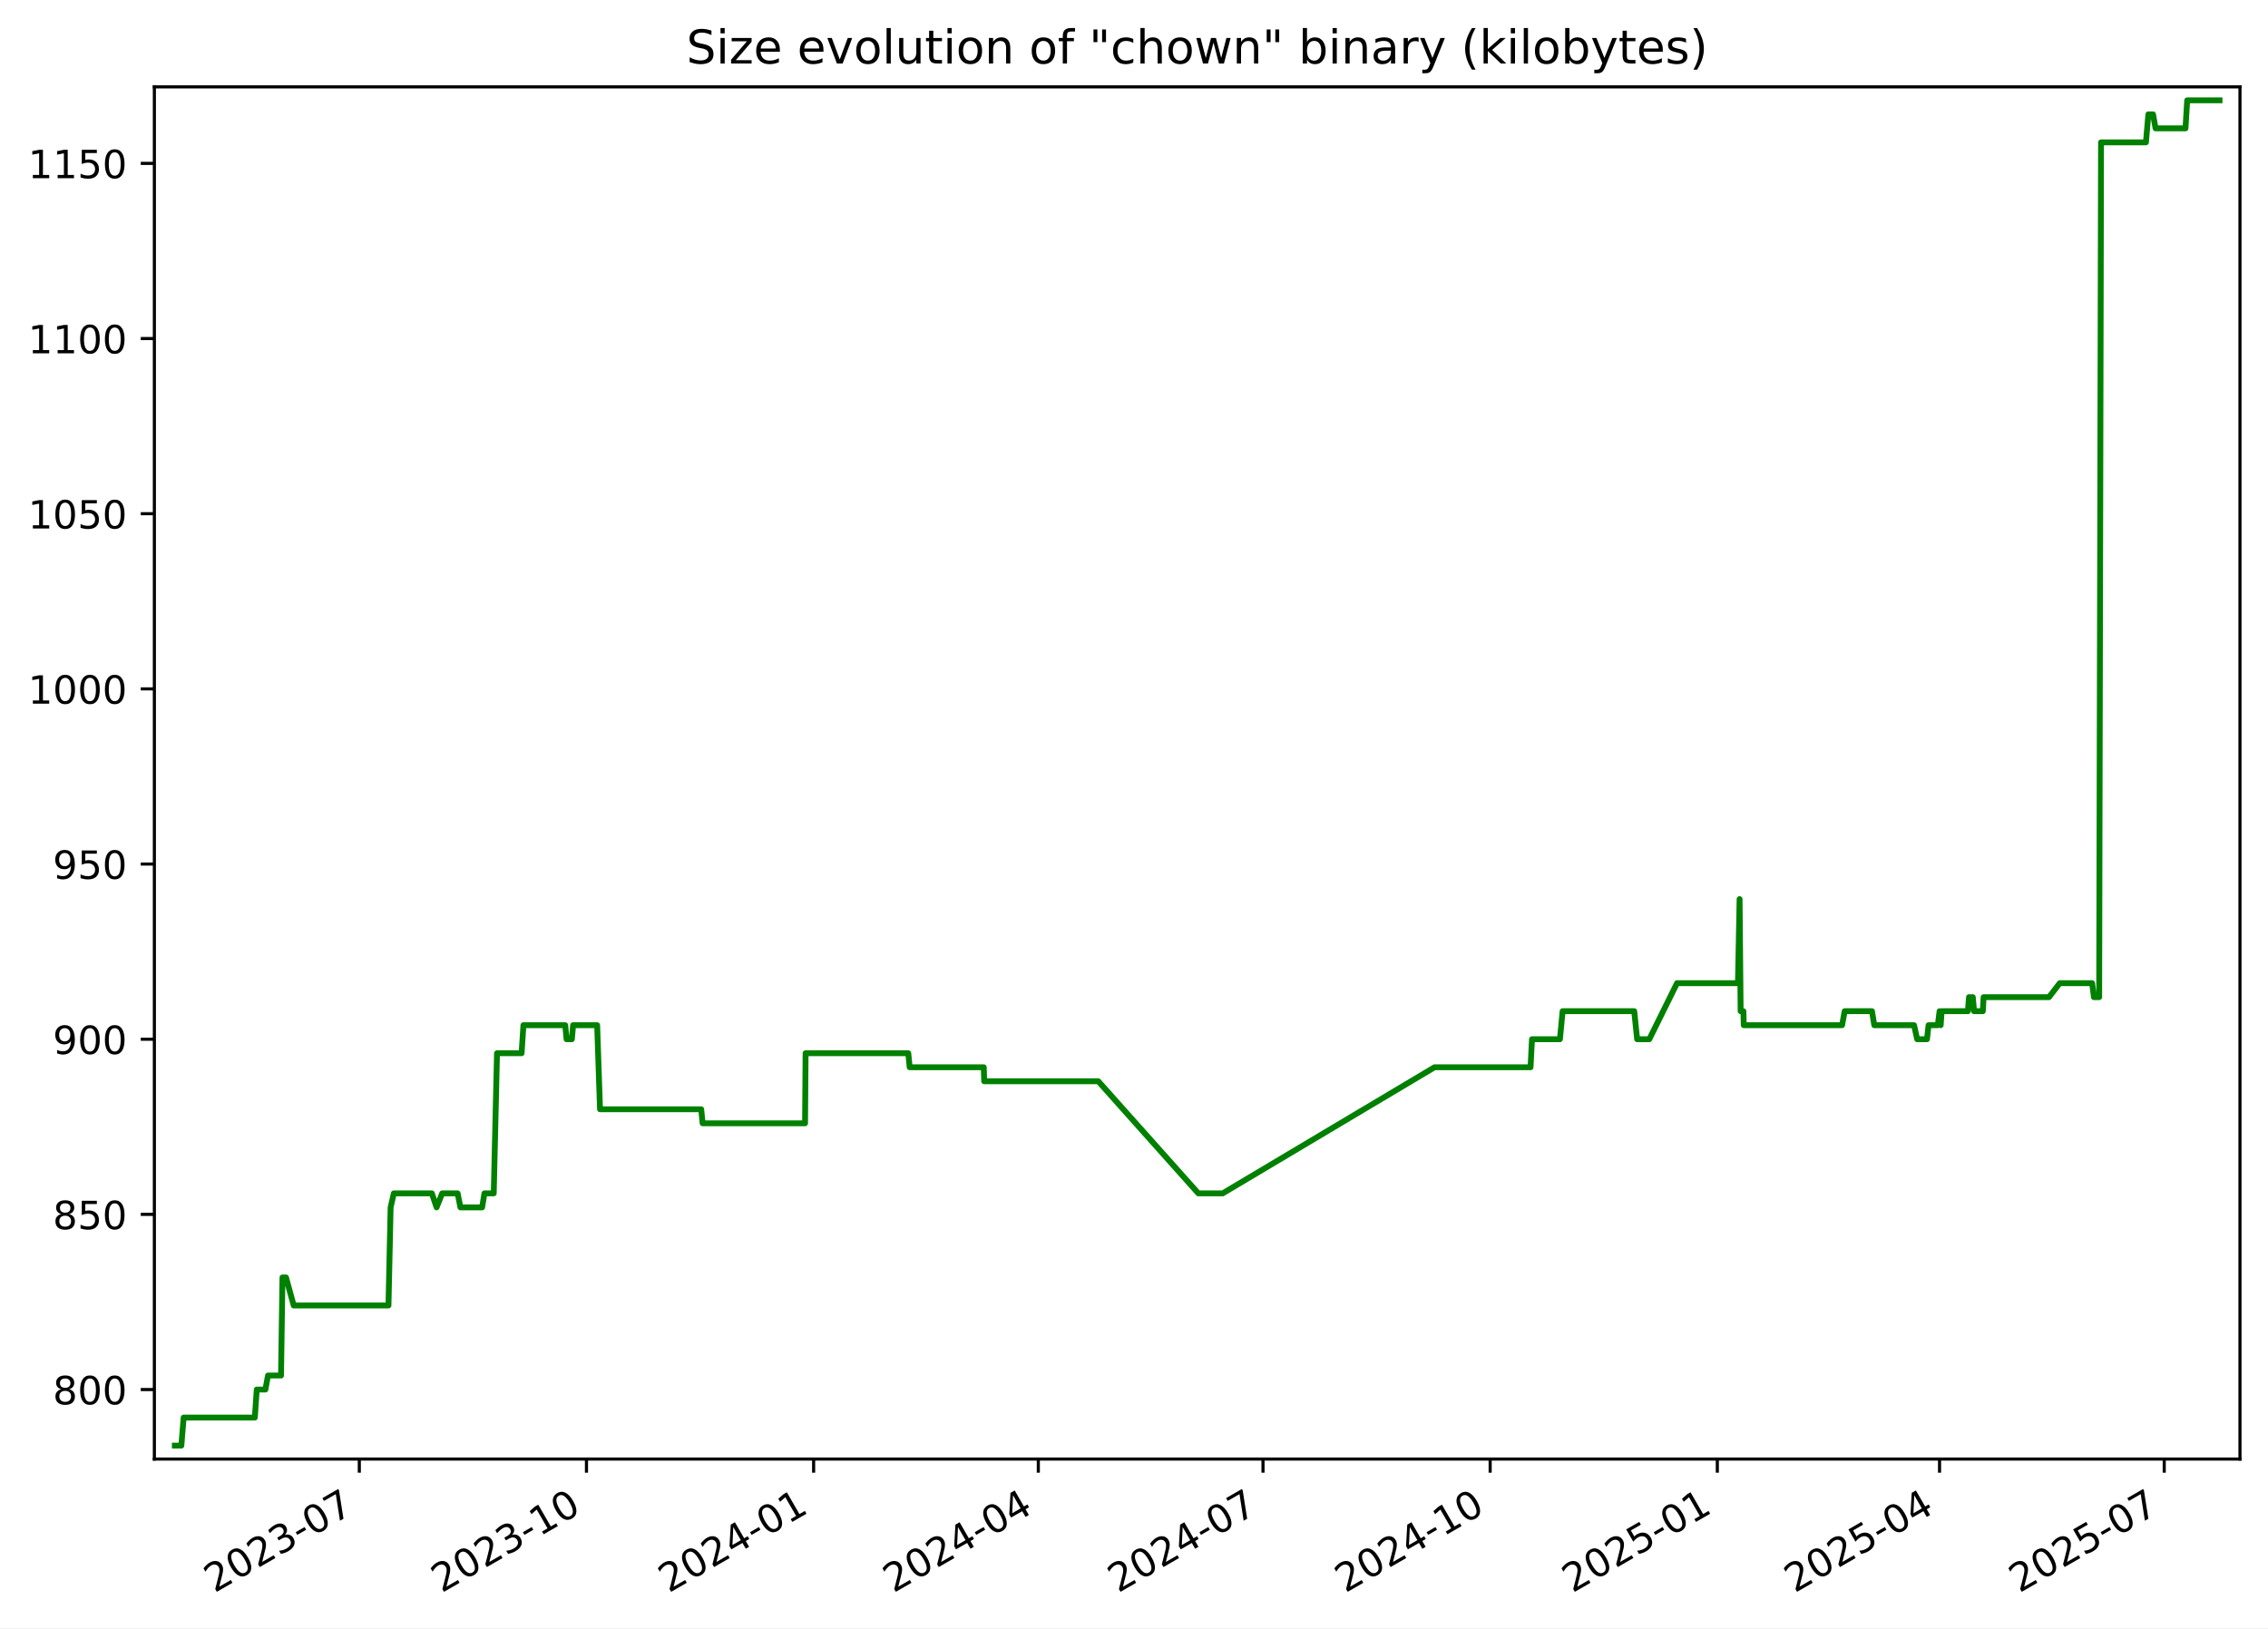
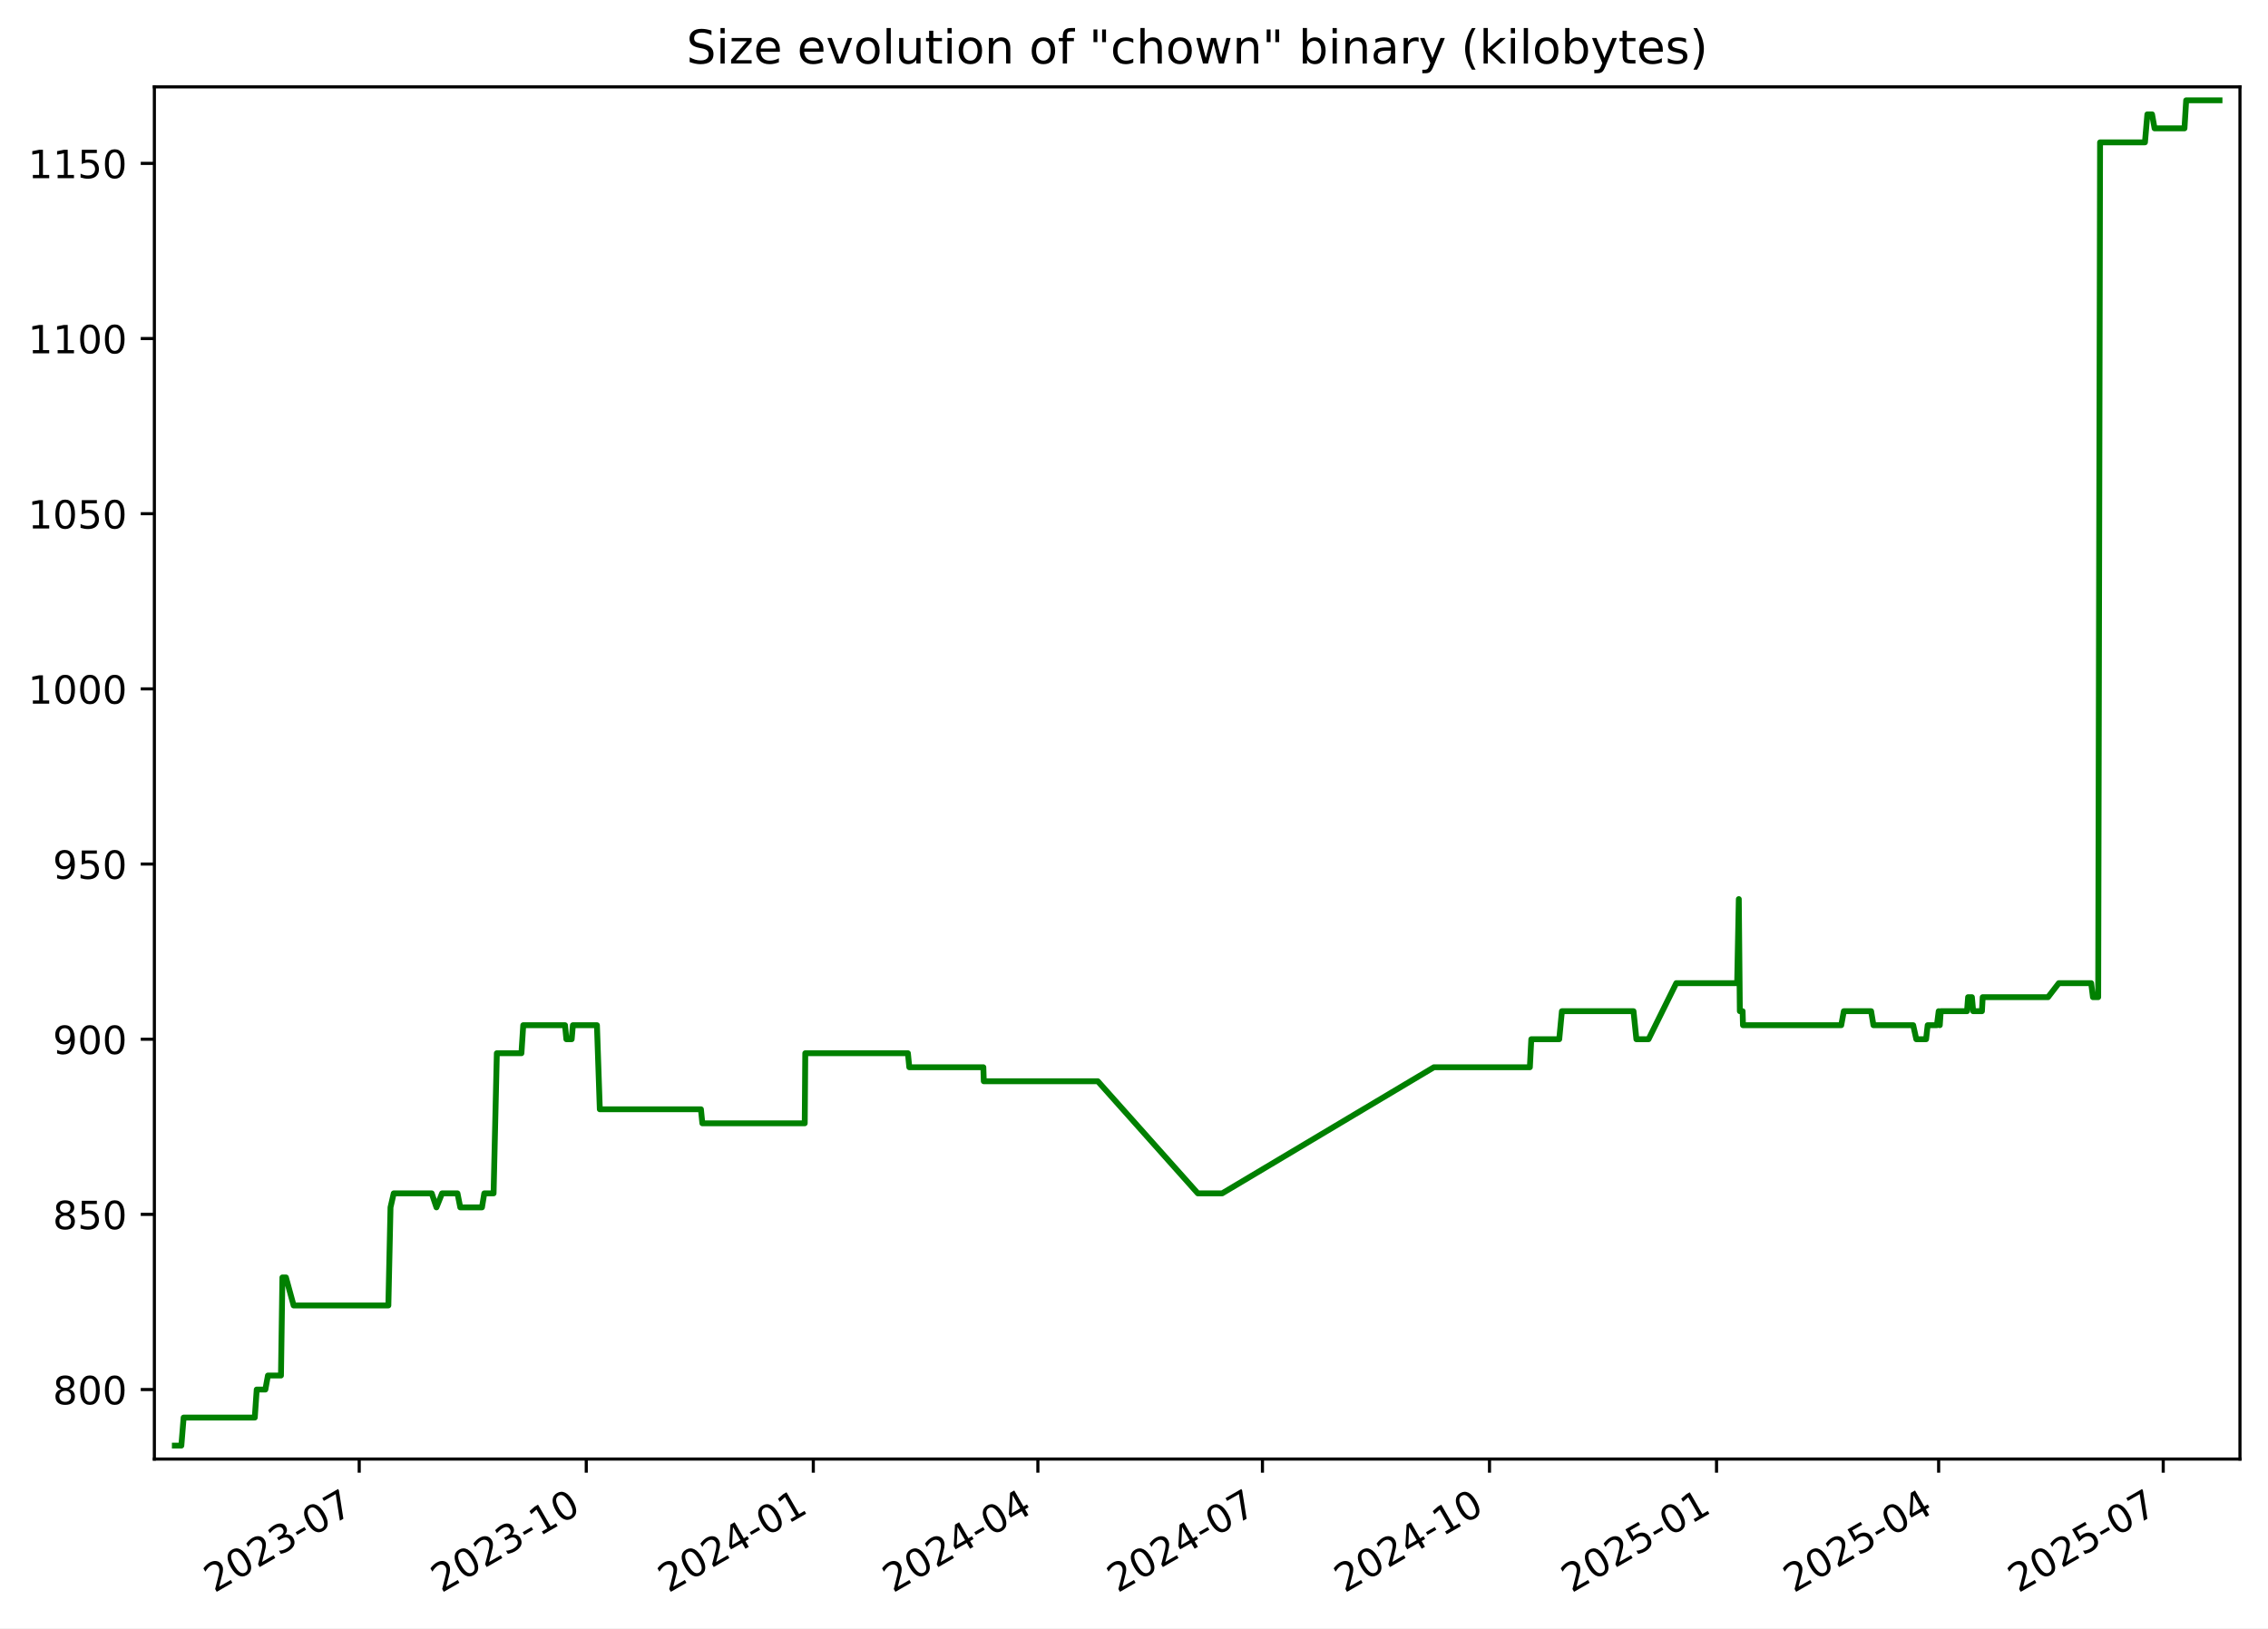
<svg xmlns="http://www.w3.org/2000/svg" xmlns:xlink="http://www.w3.org/1999/xlink" width="582.53pt" height="418.303pt" viewBox="0 0 582.53 418.303" version="1.1">
  <defs>
    <style type="text/css">*{stroke-linejoin: round; stroke-linecap: butt}</style>
  </defs>
  <g id="figure_1">
    <g id="patch_1">
      <path d="M -0 418.303  L 582.53 418.303  L 582.53 0  L -0 0  z " style="fill: #ffffff" />
    </g>
    <g id="axes_1">
      <g id="patch_2">
        <path d="M 39.65 374.83  L 575.33 374.83  L 575.33 22.318  L 39.65 22.318  z " style="fill: #ffffff" />
      </g>
      <g id="matplotlib.axis_1">
        <g id="xtick_1">
          <g id="line2d_1">
            <defs>
-               <path id="mfd5694c2de" d="M 0 0  L 0 3.5  " style="stroke: #000000; stroke-width: 0.8" />
+               <path id="mce56eebafa" d="M 0 0  L 0 3.5  " style="stroke: #000000; stroke-width: 0.8" />
            </defs>
            <g>
-               <use xlink:href="#mfd5694c2de" x="92.288" y="374.83" style="stroke: #000000; stroke-width: 0.8" />
+               <use xlink:href="#mce56eebafa" x="92.264" y="374.83" style="stroke: #000000; stroke-width: 0.8" />
            </g>
          </g>
          <g id="text_1">
-             <g transform="translate(55.06348 409.302) rotate(-30) scale(0.1 -0.1)">
+             <g transform="translate(55.0396 409.302) rotate(-30) scale(0.1 -0.1)">
              <defs>
                <path id="DejaVuSans-32" d="M 1228 531  L 3431 531  L 3431 0  L 469 0  L 469 531  Q 828 903 1448 1529  Q 2069 2156 2228 2338  Q 2531 2678 2651 2914  Q 2772 3150 2772 3378  Q 2772 3750 2511 3984  Q 2250 4219 1831 4219  Q 1534 4219 1204 4116  Q 875 4013 500 3803  L 500 4441  Q 881 4594 1212 4672  Q 1544 4750 1819 4750  Q 2544 4750 2975 4387  Q 3406 4025 3406 3419  Q 3406 3131 3298 2873  Q 3191 2616 2906 2266  Q 2828 2175 2409 1742  Q 1991 1309 1228 531  z " transform="scale(0.015625)" />
                <path id="DejaVuSans-30" d="M 2034 4250  Q 1547 4250 1301 3770  Q 1056 3291 1056 2328  Q 1056 1369 1301 889  Q 1547 409 2034 409  Q 2525 409 2770 889  Q 3016 1369 3016 2328  Q 3016 3291 2770 3770  Q 2525 4250 2034 4250  z M 2034 4750  Q 2819 4750 3233 4129  Q 3647 3509 3647 2328  Q 3647 1150 3233 529  Q 2819 -91 2034 -91  Q 1250 -91 836 529  Q 422 1150 422 2328  Q 422 3509 836 4129  Q 1250 4750 2034 4750  z " transform="scale(0.015625)" />
                <path id="DejaVuSans-33" d="M 2597 2516  Q 3050 2419 3304 2112  Q 3559 1806 3559 1356  Q 3559 666 3084 287  Q 2609 -91 1734 -91  Q 1441 -91 1130 -33  Q 819 25 488 141  L 488 750  Q 750 597 1062 519  Q 1375 441 1716 441  Q 2309 441 2620 675  Q 2931 909 2931 1356  Q 2931 1769 2642 2001  Q 2353 2234 1838 2234  L 1294 2234  L 1294 2753  L 1863 2753  Q 2328 2753 2575 2939  Q 2822 3125 2822 3475  Q 2822 3834 2567 4026  Q 2313 4219 1838 4219  Q 1578 4219 1281 4162  Q 984 4106 628 3988  L 628 4550  Q 988 4650 1302 4700  Q 1616 4750 1894 4750  Q 2613 4750 3031 4423  Q 3450 4097 3450 3541  Q 3450 3153 3228 2886  Q 3006 2619 2597 2516  z " transform="scale(0.015625)" />
                <path id="DejaVuSans-2d" d="M 313 2009  L 1997 2009  L 1997 1497  L 313 1497  L 313 2009  z " transform="scale(0.015625)" />
                <path id="DejaVuSans-37" d="M 525 4666  L 3525 4666  L 3525 4397  L 1831 0  L 1172 0  L 2766 4134  L 525 4134  L 525 4666  z " transform="scale(0.015625)" />
              </defs>
              <use xlink:href="#DejaVuSans-32" />
              <use xlink:href="#DejaVuSans-30" x="63.623" />
              <use xlink:href="#DejaVuSans-32" x="127.246" />
              <use xlink:href="#DejaVuSans-33" x="190.869" />
              <use xlink:href="#DejaVuSans-2d" x="254.492" />
              <use xlink:href="#DejaVuSans-30" x="290.576" />
              <use xlink:href="#DejaVuSans-37" x="354.199" />
            </g>
          </g>
        </g>
        <g id="xtick_2">
          <g id="line2d_2">
            <g>
-               <use xlink:href="#mfd5694c2de" x="150.633" y="374.83" style="stroke: #000000; stroke-width: 0.8" />
+               <use xlink:href="#mce56eebafa" x="150.58" y="374.83" style="stroke: #000000; stroke-width: 0.8" />
            </g>
          </g>
          <g id="text_2">
-             <g transform="translate(113.4083 409.302) rotate(-30) scale(0.1 -0.1)">
+             <g transform="translate(113.355 409.302) rotate(-30) scale(0.1 -0.1)">
              <defs>
                <path id="DejaVuSans-31" d="M 794 531  L 1825 531  L 1825 4091  L 703 3866  L 703 4441  L 1819 4666  L 2450 4666  L 2450 531  L 3481 531  L 3481 0  L 794 0  L 794 531  z " transform="scale(0.015625)" />
              </defs>
              <use xlink:href="#DejaVuSans-32" />
              <use xlink:href="#DejaVuSans-30" x="63.623" />
              <use xlink:href="#DejaVuSans-32" x="127.246" />
              <use xlink:href="#DejaVuSans-33" x="190.869" />
              <use xlink:href="#DejaVuSans-2d" x="254.492" />
              <use xlink:href="#DejaVuSans-31" x="290.576" />
              <use xlink:href="#DejaVuSans-30" x="354.199" />
            </g>
          </g>
        </g>
        <g id="xtick_3">
          <g id="line2d_3">
            <g>
-               <use xlink:href="#mfd5694c2de" x="208.978" y="374.83" style="stroke: #000000; stroke-width: 0.8" />
+               <use xlink:href="#mce56eebafa" x="208.895" y="374.83" style="stroke: #000000; stroke-width: 0.8" />
            </g>
          </g>
          <g id="text_3">
-             <g transform="translate(171.7532 409.302) rotate(-30) scale(0.1 -0.1)">
+             <g transform="translate(171.6705 409.302) rotate(-30) scale(0.1 -0.1)">
              <defs>
                <path id="DejaVuSans-34" d="M 2419 4116  L 825 1625  L 2419 1625  L 2419 4116  z M 2253 4666  L 3047 4666  L 3047 1625  L 3713 1625  L 3713 1100  L 3047 1100  L 3047 0  L 2419 0  L 2419 1100  L 313 1100  L 313 1709  L 2253 4666  z " transform="scale(0.015625)" />
              </defs>
              <use xlink:href="#DejaVuSans-32" />
              <use xlink:href="#DejaVuSans-30" x="63.623" />
              <use xlink:href="#DejaVuSans-32" x="127.246" />
              <use xlink:href="#DejaVuSans-34" x="190.869" />
              <use xlink:href="#DejaVuSans-2d" x="254.492" />
              <use xlink:href="#DejaVuSans-30" x="290.576" />
              <use xlink:href="#DejaVuSans-31" x="354.199" />
            </g>
          </g>
        </g>
        <g id="xtick_4">
          <g id="line2d_4">
            <g>
-               <use xlink:href="#mfd5694c2de" x="266.689" y="374.83" style="stroke: #000000; stroke-width: 0.8" />
+               <use xlink:href="#mce56eebafa" x="266.577" y="374.83" style="stroke: #000000; stroke-width: 0.8" />
            </g>
          </g>
          <g id="text_4">
-             <g transform="translate(229.4639 409.302) rotate(-30) scale(0.1 -0.1)">
+             <g transform="translate(229.3521 409.302) rotate(-30) scale(0.1 -0.1)">
              <use xlink:href="#DejaVuSans-32" />
              <use xlink:href="#DejaVuSans-30" x="63.623" />
              <use xlink:href="#DejaVuSans-32" x="127.246" />
              <use xlink:href="#DejaVuSans-34" x="190.869" />
              <use xlink:href="#DejaVuSans-2d" x="254.492" />
              <use xlink:href="#DejaVuSans-30" x="290.576" />
              <use xlink:href="#DejaVuSans-34" x="354.199" />
            </g>
          </g>
        </g>
        <g id="xtick_5">
          <g id="line2d_5">
            <g>
-               <use xlink:href="#mfd5694c2de" x="324.399" y="374.83" style="stroke: #000000; stroke-width: 0.8" />
+               <use xlink:href="#mce56eebafa" x="324.258" y="374.83" style="stroke: #000000; stroke-width: 0.8" />
            </g>
          </g>
          <g id="text_5">
-             <g transform="translate(287.1745 409.302) rotate(-30) scale(0.1 -0.1)">
+             <g transform="translate(287.0337 409.302) rotate(-30) scale(0.1 -0.1)">
              <use xlink:href="#DejaVuSans-32" />
              <use xlink:href="#DejaVuSans-30" x="63.623" />
              <use xlink:href="#DejaVuSans-32" x="127.246" />
              <use xlink:href="#DejaVuSans-34" x="190.869" />
              <use xlink:href="#DejaVuSans-2d" x="254.492" />
              <use xlink:href="#DejaVuSans-30" x="290.576" />
              <use xlink:href="#DejaVuSans-37" x="354.199" />
            </g>
          </g>
        </g>
        <g id="xtick_6">
          <g id="line2d_6">
            <g>
-               <use xlink:href="#mfd5694c2de" x="382.744" y="374.83" style="stroke: #000000; stroke-width: 0.8" />
+               <use xlink:href="#mce56eebafa" x="382.574" y="374.83" style="stroke: #000000; stroke-width: 0.8" />
            </g>
          </g>
          <g id="text_6">
-             <g transform="translate(345.5194 409.302) rotate(-30) scale(0.1 -0.1)">
+             <g transform="translate(345.3491 409.302) rotate(-30) scale(0.1 -0.1)">
              <use xlink:href="#DejaVuSans-32" />
              <use xlink:href="#DejaVuSans-30" x="63.623" />
              <use xlink:href="#DejaVuSans-32" x="127.246" />
              <use xlink:href="#DejaVuSans-34" x="190.869" />
              <use xlink:href="#DejaVuSans-2d" x="254.492" />
              <use xlink:href="#DejaVuSans-31" x="290.576" />
              <use xlink:href="#DejaVuSans-30" x="354.199" />
            </g>
          </g>
        </g>
        <g id="xtick_7">
          <g id="line2d_7">
            <g>
-               <use xlink:href="#mfd5694c2de" x="441.089" y="374.83" style="stroke: #000000; stroke-width: 0.8" />
+               <use xlink:href="#mce56eebafa" x="440.889" y="374.83" style="stroke: #000000; stroke-width: 0.8" />
            </g>
          </g>
          <g id="text_7">
-             <g transform="translate(403.8642 409.302) rotate(-30) scale(0.1 -0.1)">
+             <g transform="translate(403.6646 409.302) rotate(-30) scale(0.1 -0.1)">
              <defs>
                <path id="DejaVuSans-35" d="M 691 4666  L 3169 4666  L 3169 4134  L 1269 4134  L 1269 2991  Q 1406 3038 1543 3061  Q 1681 3084 1819 3084  Q 2600 3084 3056 2656  Q 3513 2228 3513 1497  Q 3513 744 3044 326  Q 2575 -91 1722 -91  Q 1428 -91 1123 -41  Q 819 9 494 109  L 494 744  Q 775 591 1075 516  Q 1375 441 1709 441  Q 2250 441 2565 725  Q 2881 1009 2881 1497  Q 2881 1984 2565 2268  Q 2250 2553 1709 2553  Q 1456 2553 1204 2497  Q 953 2441 691 2322  L 691 4666  z " transform="scale(0.015625)" />
              </defs>
              <use xlink:href="#DejaVuSans-32" />
              <use xlink:href="#DejaVuSans-30" x="63.623" />
              <use xlink:href="#DejaVuSans-32" x="127.246" />
              <use xlink:href="#DejaVuSans-35" x="190.869" />
              <use xlink:href="#DejaVuSans-2d" x="254.492" />
              <use xlink:href="#DejaVuSans-30" x="290.576" />
              <use xlink:href="#DejaVuSans-31" x="354.199" />
            </g>
          </g>
        </g>
        <g id="xtick_8">
          <g id="line2d_8">
            <g>
-               <use xlink:href="#mfd5694c2de" x="498.166" y="374.83" style="stroke: #000000; stroke-width: 0.8" />
+               <use xlink:href="#mce56eebafa" x="497.937" y="374.83" style="stroke: #000000; stroke-width: 0.8" />
            </g>
          </g>
          <g id="text_8">
-             <g transform="translate(460.9407 409.302) rotate(-30) scale(0.1 -0.1)">
+             <g transform="translate(460.7123 409.302) rotate(-30) scale(0.1 -0.1)">
              <use xlink:href="#DejaVuSans-32" />
              <use xlink:href="#DejaVuSans-30" x="63.623" />
              <use xlink:href="#DejaVuSans-32" x="127.246" />
              <use xlink:href="#DejaVuSans-35" x="190.869" />
              <use xlink:href="#DejaVuSans-2d" x="254.492" />
              <use xlink:href="#DejaVuSans-30" x="290.576" />
              <use xlink:href="#DejaVuSans-34" x="354.199" />
            </g>
          </g>
        </g>
        <g id="xtick_9">
          <g id="line2d_9">
            <g>
-               <use xlink:href="#mfd5694c2de" x="555.876" y="374.83" style="stroke: #000000; stroke-width: 0.8" />
+               <use xlink:href="#mce56eebafa" x="555.619" y="374.83" style="stroke: #000000; stroke-width: 0.8" />
            </g>
          </g>
          <g id="text_9">
-             <g transform="translate(518.6514 409.302) rotate(-30) scale(0.1 -0.1)">
+             <g transform="translate(518.3939 409.302) rotate(-30) scale(0.1 -0.1)">
              <use xlink:href="#DejaVuSans-32" />
              <use xlink:href="#DejaVuSans-30" x="63.623" />
              <use xlink:href="#DejaVuSans-32" x="127.246" />
              <use xlink:href="#DejaVuSans-35" x="190.869" />
              <use xlink:href="#DejaVuSans-2d" x="254.492" />
              <use xlink:href="#DejaVuSans-30" x="290.576" />
              <use xlink:href="#DejaVuSans-37" x="354.199" />
            </g>
          </g>
        </g>
      </g>
      <g id="matplotlib.axis_2">
        <g id="ytick_1">
          <g id="line2d_10">
            <defs>
-               <path id="ma87d201e6a" d="M 0 0  L -3.5 0  " style="stroke: #000000; stroke-width: 0.8" />
+               <path id="m123a3129b2" d="M 0 0  L -3.5 0  " style="stroke: #000000; stroke-width: 0.8" />
            </defs>
            <g>
-               <use xlink:href="#ma87d201e6a" x="39.65" y="356.974" style="stroke: #000000; stroke-width: 0.8" />
+               <use xlink:href="#m123a3129b2" x="39.65" y="356.974" style="stroke: #000000; stroke-width: 0.8" />
            </g>
          </g>
          <g id="text_10">
            <g transform="translate(13.5625 360.7733) scale(0.1 -0.1)">
              <defs>
                <path id="DejaVuSans-38" d="M 2034 2216  Q 1584 2216 1326 1975  Q 1069 1734 1069 1313  Q 1069 891 1326 650  Q 1584 409 2034 409  Q 2484 409 2743 651  Q 3003 894 3003 1313  Q 3003 1734 2745 1975  Q 2488 2216 2034 2216  z M 1403 2484  Q 997 2584 770 2862  Q 544 3141 544 3541  Q 544 4100 942 4425  Q 1341 4750 2034 4750  Q 2731 4750 3128 4425  Q 3525 4100 3525 3541  Q 3525 3141 3298 2862  Q 3072 2584 2669 2484  Q 3125 2378 3379 2068  Q 3634 1759 3634 1313  Q 3634 634 3220 271  Q 2806 -91 2034 -91  Q 1263 -91 848 271  Q 434 634 434 1313  Q 434 1759 690 2068  Q 947 2378 1403 2484  z M 1172 3481  Q 1172 3119 1398 2916  Q 1625 2713 2034 2713  Q 2441 2713 2670 2916  Q 2900 3119 2900 3481  Q 2900 3844 2670 4047  Q 2441 4250 2034 4250  Q 1625 4250 1398 4047  Q 1172 3844 1172 3481  z " transform="scale(0.015625)" />
              </defs>
              <use xlink:href="#DejaVuSans-38" />
              <use xlink:href="#DejaVuSans-30" x="63.623" />
              <use xlink:href="#DejaVuSans-30" x="127.246" />
            </g>
          </g>
        </g>
        <g id="ytick_2">
          <g id="line2d_11">
            <g>
-               <use xlink:href="#ma87d201e6a" x="39.65" y="311.974" style="stroke: #000000; stroke-width: 0.8" />
+               <use xlink:href="#m123a3129b2" x="39.65" y="311.974" style="stroke: #000000; stroke-width: 0.8" />
            </g>
          </g>
          <g id="text_11">
            <g transform="translate(13.5625 315.7733) scale(0.1 -0.1)">
              <use xlink:href="#DejaVuSans-38" />
              <use xlink:href="#DejaVuSans-35" x="63.623" />
              <use xlink:href="#DejaVuSans-30" x="127.246" />
            </g>
          </g>
        </g>
        <g id="ytick_3">
          <g id="line2d_12">
            <g>
-               <use xlink:href="#ma87d201e6a" x="39.65" y="266.974" style="stroke: #000000; stroke-width: 0.8" />
+               <use xlink:href="#m123a3129b2" x="39.65" y="266.974" style="stroke: #000000; stroke-width: 0.8" />
            </g>
          </g>
          <g id="text_12">
            <g transform="translate(13.5625 270.7733) scale(0.1 -0.1)">
              <defs>
                <path id="DejaVuSans-39" d="M 703 97  L 703 672  Q 941 559 1184 500  Q 1428 441 1663 441  Q 2288 441 2617 861  Q 2947 1281 2994 2138  Q 2813 1869 2534 1725  Q 2256 1581 1919 1581  Q 1219 1581 811 2004  Q 403 2428 403 3163  Q 403 3881 828 4315  Q 1253 4750 1959 4750  Q 2769 4750 3195 4129  Q 3622 3509 3622 2328  Q 3622 1225 3098 567  Q 2575 -91 1691 -91  Q 1453 -91 1209 -44  Q 966 3 703 97  z M 1959 2075  Q 2384 2075 2632 2365  Q 2881 2656 2881 3163  Q 2881 3666 2632 3958  Q 2384 4250 1959 4250  Q 1534 4250 1286 3958  Q 1038 3666 1038 3163  Q 1038 2656 1286 2365  Q 1534 2075 1959 2075  z " transform="scale(0.015625)" />
              </defs>
              <use xlink:href="#DejaVuSans-39" />
              <use xlink:href="#DejaVuSans-30" x="63.623" />
              <use xlink:href="#DejaVuSans-30" x="127.246" />
            </g>
          </g>
        </g>
        <g id="ytick_4">
          <g id="line2d_13">
            <g>
-               <use xlink:href="#ma87d201e6a" x="39.65" y="221.974" style="stroke: #000000; stroke-width: 0.8" />
+               <use xlink:href="#m123a3129b2" x="39.65" y="221.974" style="stroke: #000000; stroke-width: 0.8" />
            </g>
          </g>
          <g id="text_13">
            <g transform="translate(13.5625 225.7733) scale(0.1 -0.1)">
              <use xlink:href="#DejaVuSans-39" />
              <use xlink:href="#DejaVuSans-35" x="63.623" />
              <use xlink:href="#DejaVuSans-30" x="127.246" />
            </g>
          </g>
        </g>
        <g id="ytick_5">
          <g id="line2d_14">
            <g>
-               <use xlink:href="#ma87d201e6a" x="39.65" y="176.974" style="stroke: #000000; stroke-width: 0.8" />
+               <use xlink:href="#m123a3129b2" x="39.65" y="176.974" style="stroke: #000000; stroke-width: 0.8" />
            </g>
          </g>
          <g id="text_14">
            <g transform="translate(7.2 180.7733) scale(0.1 -0.1)">
              <use xlink:href="#DejaVuSans-31" />
              <use xlink:href="#DejaVuSans-30" x="63.623" />
              <use xlink:href="#DejaVuSans-30" x="127.246" />
              <use xlink:href="#DejaVuSans-30" x="190.869" />
            </g>
          </g>
        </g>
        <g id="ytick_6">
          <g id="line2d_15">
            <g>
-               <use xlink:href="#ma87d201e6a" x="39.65" y="131.974" style="stroke: #000000; stroke-width: 0.8" />
+               <use xlink:href="#m123a3129b2" x="39.65" y="131.974" style="stroke: #000000; stroke-width: 0.8" />
            </g>
          </g>
          <g id="text_15">
            <g transform="translate(7.2 135.7733) scale(0.1 -0.1)">
              <use xlink:href="#DejaVuSans-31" />
              <use xlink:href="#DejaVuSans-30" x="63.623" />
              <use xlink:href="#DejaVuSans-35" x="127.246" />
              <use xlink:href="#DejaVuSans-30" x="190.869" />
            </g>
          </g>
        </g>
        <g id="ytick_7">
          <g id="line2d_16">
            <g>
-               <use xlink:href="#ma87d201e6a" x="39.65" y="86.974" style="stroke: #000000; stroke-width: 0.8" />
+               <use xlink:href="#m123a3129b2" x="39.65" y="86.974" style="stroke: #000000; stroke-width: 0.8" />
            </g>
          </g>
          <g id="text_16">
            <g transform="translate(7.2 90.77334) scale(0.1 -0.1)">
              <use xlink:href="#DejaVuSans-31" />
              <use xlink:href="#DejaVuSans-31" x="63.623" />
              <use xlink:href="#DejaVuSans-30" x="127.246" />
              <use xlink:href="#DejaVuSans-30" x="190.869" />
            </g>
          </g>
        </g>
        <g id="ytick_8">
          <g id="line2d_17">
            <g>
-               <use xlink:href="#ma87d201e6a" x="39.65" y="41.974" style="stroke: #000000; stroke-width: 0.8" />
+               <use xlink:href="#m123a3129b2" x="39.65" y="41.974" style="stroke: #000000; stroke-width: 0.8" />
            </g>
          </g>
          <g id="text_17">
            <g transform="translate(7.2 45.77334) scale(0.1 -0.1)">
              <use xlink:href="#DejaVuSans-31" />
              <use xlink:href="#DejaVuSans-31" x="63.623" />
              <use xlink:href="#DejaVuSans-35" x="127.246" />
              <use xlink:href="#DejaVuSans-30" x="190.869" />
            </g>
          </g>
        </g>
      </g>
      <g id="line2d_18">
-         <path d="M 44.902 371.374  L 46.581 371.374  L 47.168 364.174  L 65.452 364.174  L 65.949 356.974  L 68.17 356.974  L 68.83 353.374  L 72.18 353.374  L 72.551 328.174  L 73.458 328.174  L 75.434 335.374  L 99.778 335.374  L 100.33 310.174  L 101.155 306.574  L 110.92 306.574  L 112.136 310.174  L 113.574 306.574  L 117.541 306.574  L 118.257 310.174  L 123.832 310.174  L 124.427 306.574  L 126.819 306.574  L 127.654 270.574  L 133.973 270.574  L 134.439 263.374  L 145.175 263.374  L 145.521 266.974  L 146.884 266.974  L 147.198 263.374  L 153.379 263.374  L 154.115 284.974  L 180.103 284.974  L 180.466 288.574  L 206.777 288.574  L 206.914 270.574  L 233.29 270.574  L 233.646 274.174  L 252.675 274.174  L 252.787 277.774  L 282.087 277.774  L 307.791 306.574  L 314.045 306.574  L 368.466 274.174  L 393.117 274.174  L 393.486 266.974  L 400.665 266.974  L 401.351 259.774  L 419.75 259.774  L 420.494 266.974  L 423.617 266.974  L 430.74 252.574  L 446.388 252.574  L 446.811 230.974  L 447.077 259.774  L 447.791 259.774  L 447.882 263.374  L 473.133 263.374  L 473.799 259.774  L 480.813 259.774  L 481.41 263.374  L 491.623 263.374  L 492.424 266.974  L 494.94 266.974  L 495.346 263.374  L 497.719 263.374  L 498.176 259.774  L 498.458 263.374  L 498.703 259.774  L 505.458 259.774  L 505.731 256.174  L 506.712 256.174  L 507.034 259.774  L 509.29 259.774  L 509.484 256.174  L 526.274 256.174  L 529.045 252.574  L 537.361 252.574  L 537.82 256.174  L 539.166 256.174  L 539.647 36.574  L 551.181 36.574  L 551.799 29.374  L 553.005 29.374  L 553.652 32.974  L 561.338 32.974  L 561.774 25.774  L 570.078 25.774  L 570.078 25.774  " clip-path="url(#p1751c724ca)" style="fill: none; stroke: #008000; stroke-width: 1.5; stroke-linecap: square" />
+         <path d="M 44.902 371.374  L 46.58 371.374  L 47.167 364.174  L 65.441 364.174  L 65.939 356.974  L 68.159 356.974  L 68.818 353.374  L 72.166 353.374  L 72.537 328.174  L 73.443 328.174  L 75.419 335.374  L 99.75 335.374  L 100.302 310.174  L 101.127 306.574  L 110.887 306.574  L 112.102 310.174  L 113.539 306.574  L 117.504 306.574  L 118.221 310.174  L 123.793 310.174  L 124.387 306.574  L 126.777 306.574  L 127.612 270.574  L 133.928 270.574  L 134.394 263.374  L 145.125 263.374  L 145.47 266.974  L 146.833 266.974  L 147.146 263.374  L 153.325 263.374  L 154.06 284.974  L 180.035 284.974  L 180.397 288.574  L 206.696 288.574  L 206.832 270.574  L 233.195 270.574  L 233.551 274.174  L 252.57 274.174  L 252.682 277.774  L 281.968 277.774  L 307.659 306.574  L 313.909 306.574  L 368.302 274.174  L 392.942 274.174  L 393.311 266.974  L 400.486 266.974  L 401.171 259.774  L 419.561 259.774  L 420.305 266.974  L 423.426 266.974  L 430.546 252.574  L 446.186 252.574  L 446.608 230.974  L 446.874 259.774  L 447.588 259.774  L 447.678 263.374  L 472.917 263.374  L 473.583 259.774  L 480.593 259.774  L 481.19 263.374  L 491.398 263.374  L 492.199 266.974  L 494.713 266.974  L 495.119 263.374  L 497.491 263.374  L 497.948 259.774  L 498.229 263.374  L 498.474 259.774  L 505.225 259.774  L 505.499 256.174  L 506.479 256.174  L 506.802 259.774  L 509.056 259.774  L 509.249 256.174  L 526.032 256.174  L 528.801 252.574  L 537.113 252.574  L 537.571 256.174  L 538.917 256.174  L 539.398 36.574  L 550.926 36.574  L 551.544 29.374  L 552.748 29.374  L 553.396 32.974  L 561.077 32.974  L 561.513 25.774  L 570.078 25.774  L 570.078 25.774  " clip-path="url(#p1c1c147e5b)" style="fill: none; stroke: #008000; stroke-width: 1.5; stroke-linecap: square" />
      </g>
      <g id="patch_3">
        <path d="M 39.65 374.83  L 39.65 22.318  " style="fill: none; stroke: #000000; stroke-width: 0.8; stroke-linejoin: miter; stroke-linecap: square" />
      </g>
      <g id="patch_4">
        <path d="M 575.33 374.83  L 575.33 22.318  " style="fill: none; stroke: #000000; stroke-width: 0.8; stroke-linejoin: miter; stroke-linecap: square" />
      </g>
      <g id="patch_5">
        <path d="M 39.65 374.83  L 575.33 374.83  " style="fill: none; stroke: #000000; stroke-width: 0.8; stroke-linejoin: miter; stroke-linecap: square" />
      </g>
      <g id="patch_6">
        <path d="M 39.65 22.318  L 575.33 22.318  " style="fill: none; stroke: #000000; stroke-width: 0.8; stroke-linejoin: miter; stroke-linecap: square" />
      </g>
      <g id="text_18">
        <g transform="translate(176.3122 16.31812) scale(0.12 -0.12)">
          <defs>
            <path id="DejaVuSans-53" d="M 3425 4513  L 3425 3897  Q 3066 4069 2747 4153  Q 2428 4238 2131 4238  Q 1616 4238 1336 4038  Q 1056 3838 1056 3469  Q 1056 3159 1242 3001  Q 1428 2844 1947 2747  L 2328 2669  Q 3034 2534 3370 2195  Q 3706 1856 3706 1288  Q 3706 609 3251 259  Q 2797 -91 1919 -91  Q 1588 -91 1214 -16  Q 841 59 441 206  L 441 856  Q 825 641 1194 531  Q 1563 422 1919 422  Q 2459 422 2753 634  Q 3047 847 3047 1241  Q 3047 1584 2836 1778  Q 2625 1972 2144 2069  L 1759 2144  Q 1053 2284 737 2584  Q 422 2884 422 3419  Q 422 4038 858 4394  Q 1294 4750 2059 4750  Q 2388 4750 2728 4690  Q 3069 4631 3425 4513  z " transform="scale(0.015625)" />
            <path id="DejaVuSans-69" d="M 603 3500  L 1178 3500  L 1178 0  L 603 0  L 603 3500  z M 603 4863  L 1178 4863  L 1178 4134  L 603 4134  L 603 4863  z " transform="scale(0.015625)" />
            <path id="DejaVuSans-7a" d="M 353 3500  L 3084 3500  L 3084 2975  L 922 459  L 3084 459  L 3084 0  L 275 0  L 275 525  L 2438 3041  L 353 3041  L 353 3500  z " transform="scale(0.015625)" />
            <path id="DejaVuSans-65" d="M 3597 1894  L 3597 1613  L 953 1613  Q 991 1019 1311 708  Q 1631 397 2203 397  Q 2534 397 2845 478  Q 3156 559 3463 722  L 3463 178  Q 3153 47 2828 -22  Q 2503 -91 2169 -91  Q 1331 -91 842 396  Q 353 884 353 1716  Q 353 2575 817 3079  Q 1281 3584 2069 3584  Q 2775 3584 3186 3129  Q 3597 2675 3597 1894  z M 3022 2063  Q 3016 2534 2758 2815  Q 2500 3097 2075 3097  Q 1594 3097 1305 2825  Q 1016 2553 972 2059  L 3022 2063  z " transform="scale(0.015625)" />
            <path id="DejaVuSans-20" transform="scale(0.015625)" />
            <path id="DejaVuSans-76" d="M 191 3500  L 800 3500  L 1894 563  L 2988 3500  L 3597 3500  L 2284 0  L 1503 0  L 191 3500  z " transform="scale(0.015625)" />
            <path id="DejaVuSans-6f" d="M 1959 3097  Q 1497 3097 1228 2736  Q 959 2375 959 1747  Q 959 1119 1226 758  Q 1494 397 1959 397  Q 2419 397 2687 759  Q 2956 1122 2956 1747  Q 2956 2369 2687 2733  Q 2419 3097 1959 3097  z M 1959 3584  Q 2709 3584 3137 3096  Q 3566 2609 3566 1747  Q 3566 888 3137 398  Q 2709 -91 1959 -91  Q 1206 -91 779 398  Q 353 888 353 1747  Q 353 2609 779 3096  Q 1206 3584 1959 3584  z " transform="scale(0.015625)" />
            <path id="DejaVuSans-6c" d="M 603 4863  L 1178 4863  L 1178 0  L 603 0  L 603 4863  z " transform="scale(0.015625)" />
            <path id="DejaVuSans-75" d="M 544 1381  L 544 3500  L 1119 3500  L 1119 1403  Q 1119 906 1312 657  Q 1506 409 1894 409  Q 2359 409 2629 706  Q 2900 1003 2900 1516  L 2900 3500  L 3475 3500  L 3475 0  L 2900 0  L 2900 538  Q 2691 219 2414 64  Q 2138 -91 1772 -91  Q 1169 -91 856 284  Q 544 659 544 1381  z M 1991 3584  L 1991 3584  z " transform="scale(0.015625)" />
            <path id="DejaVuSans-74" d="M 1172 4494  L 1172 3500  L 2356 3500  L 2356 3053  L 1172 3053  L 1172 1153  Q 1172 725 1289 603  Q 1406 481 1766 481  L 2356 481  L 2356 0  L 1766 0  Q 1100 0 847 248  Q 594 497 594 1153  L 594 3053  L 172 3053  L 172 3500  L 594 3500  L 594 4494  L 1172 4494  z " transform="scale(0.015625)" />
            <path id="DejaVuSans-6e" d="M 3513 2113  L 3513 0  L 2938 0  L 2938 2094  Q 2938 2591 2744 2837  Q 2550 3084 2163 3084  Q 1697 3084 1428 2787  Q 1159 2491 1159 1978  L 1159 0  L 581 0  L 581 3500  L 1159 3500  L 1159 2956  Q 1366 3272 1645 3428  Q 1925 3584 2291 3584  Q 2894 3584 3203 3211  Q 3513 2838 3513 2113  z " transform="scale(0.015625)" />
            <path id="DejaVuSans-66" d="M 2375 4863  L 2375 4384  L 1825 4384  Q 1516 4384 1395 4259  Q 1275 4134 1275 3809  L 1275 3500  L 2222 3500  L 2222 3053  L 1275 3053  L 1275 0  L 697 0  L 697 3053  L 147 3053  L 147 3500  L 697 3500  L 697 3744  Q 697 4328 969 4595  Q 1241 4863 1831 4863  L 2375 4863  z " transform="scale(0.015625)" />
            <path id="DejaVuSans-22" d="M 1147 4666  L 1147 2931  L 616 2931  L 616 4666  L 1147 4666  z M 2328 4666  L 2328 2931  L 1797 2931  L 1797 4666  L 2328 4666  z " transform="scale(0.015625)" />
            <path id="DejaVuSans-63" d="M 3122 3366  L 3122 2828  Q 2878 2963 2633 3030  Q 2388 3097 2138 3097  Q 1578 3097 1268 2742  Q 959 2388 959 1747  Q 959 1106 1268 751  Q 1578 397 2138 397  Q 2388 397 2633 464  Q 2878 531 3122 666  L 3122 134  Q 2881 22 2623 -34  Q 2366 -91 2075 -91  Q 1284 -91 818 406  Q 353 903 353 1747  Q 353 2603 823 3093  Q 1294 3584 2113 3584  Q 2378 3584 2631 3529  Q 2884 3475 3122 3366  z " transform="scale(0.015625)" />
            <path id="DejaVuSans-68" d="M 3513 2113  L 3513 0  L 2938 0  L 2938 2094  Q 2938 2591 2744 2837  Q 2550 3084 2163 3084  Q 1697 3084 1428 2787  Q 1159 2491 1159 1978  L 1159 0  L 581 0  L 581 4863  L 1159 4863  L 1159 2956  Q 1366 3272 1645 3428  Q 1925 3584 2291 3584  Q 2894 3584 3203 3211  Q 3513 2838 3513 2113  z " transform="scale(0.015625)" />
            <path id="DejaVuSans-77" d="M 269 3500  L 844 3500  L 1563 769  L 2278 3500  L 2956 3500  L 3675 769  L 4391 3500  L 4966 3500  L 4050 0  L 3372 0  L 2619 2869  L 1863 0  L 1184 0  L 269 3500  z " transform="scale(0.015625)" />
            <path id="DejaVuSans-62" d="M 3116 1747  Q 3116 2381 2855 2742  Q 2594 3103 2138 3103  Q 1681 3103 1420 2742  Q 1159 2381 1159 1747  Q 1159 1113 1420 752  Q 1681 391 2138 391  Q 2594 391 2855 752  Q 3116 1113 3116 1747  z M 1159 2969  Q 1341 3281 1617 3432  Q 1894 3584 2278 3584  Q 2916 3584 3314 3078  Q 3713 2572 3713 1747  Q 3713 922 3314 415  Q 2916 -91 2278 -91  Q 1894 -91 1617 61  Q 1341 213 1159 525  L 1159 0  L 581 0  L 581 4863  L 1159 4863  L 1159 2969  z " transform="scale(0.015625)" />
            <path id="DejaVuSans-61" d="M 2194 1759  Q 1497 1759 1228 1600  Q 959 1441 959 1056  Q 959 750 1161 570  Q 1363 391 1709 391  Q 2188 391 2477 730  Q 2766 1069 2766 1631  L 2766 1759  L 2194 1759  z M 3341 1997  L 3341 0  L 2766 0  L 2766 531  Q 2569 213 2275 61  Q 1981 -91 1556 -91  Q 1019 -91 701 211  Q 384 513 384 1019  Q 384 1609 779 1909  Q 1175 2209 1959 2209  L 2766 2209  L 2766 2266  Q 2766 2663 2505 2880  Q 2244 3097 1772 3097  Q 1472 3097 1187 3025  Q 903 2953 641 2809  L 641 3341  Q 956 3463 1253 3523  Q 1550 3584 1831 3584  Q 2591 3584 2966 3190  Q 3341 2797 3341 1997  z " transform="scale(0.015625)" />
            <path id="DejaVuSans-72" d="M 2631 2963  Q 2534 3019 2420 3045  Q 2306 3072 2169 3072  Q 1681 3072 1420 2755  Q 1159 2438 1159 1844  L 1159 0  L 581 0  L 581 3500  L 1159 3500  L 1159 2956  Q 1341 3275 1631 3429  Q 1922 3584 2338 3584  Q 2397 3584 2469 3576  Q 2541 3569 2628 3553  L 2631 2963  z " transform="scale(0.015625)" />
            <path id="DejaVuSans-79" d="M 2059 -325  Q 1816 -950 1584 -1140  Q 1353 -1331 966 -1331  L 506 -1331  L 506 -850  L 844 -850  Q 1081 -850 1212 -737  Q 1344 -625 1503 -206  L 1606 56  L 191 3500  L 800 3500  L 1894 763  L 2988 3500  L 3597 3500  L 2059 -325  z " transform="scale(0.015625)" />
            <path id="DejaVuSans-28" d="M 1984 4856  Q 1566 4138 1362 3434  Q 1159 2731 1159 2009  Q 1159 1288 1364 580  Q 1569 -128 1984 -844  L 1484 -844  Q 1016 -109 783 600  Q 550 1309 550 2009  Q 550 2706 781 3412  Q 1013 4119 1484 4856  L 1984 4856  z " transform="scale(0.015625)" />
            <path id="DejaVuSans-6b" d="M 581 4863  L 1159 4863  L 1159 1991  L 2875 3500  L 3609 3500  L 1753 1863  L 3688 0  L 2938 0  L 1159 1709  L 1159 0  L 581 0  L 581 4863  z " transform="scale(0.015625)" />
            <path id="DejaVuSans-73" d="M 2834 3397  L 2834 2853  Q 2591 2978 2328 3040  Q 2066 3103 1784 3103  Q 1356 3103 1142 2972  Q 928 2841 928 2578  Q 928 2378 1081 2264  Q 1234 2150 1697 2047  L 1894 2003  Q 2506 1872 2764 1633  Q 3022 1394 3022 966  Q 3022 478 2636 193  Q 2250 -91 1575 -91  Q 1294 -91 989 -36  Q 684 19 347 128  L 347 722  Q 666 556 975 473  Q 1284 391 1588 391  Q 1994 391 2212 530  Q 2431 669 2431 922  Q 2431 1156 2273 1281  Q 2116 1406 1581 1522  L 1381 1569  Q 847 1681 609 1914  Q 372 2147 372 2553  Q 372 3047 722 3315  Q 1072 3584 1716 3584  Q 2034 3584 2315 3537  Q 2597 3491 2834 3397  z " transform="scale(0.015625)" />
            <path id="DejaVuSans-29" d="M 513 4856  L 1013 4856  Q 1481 4119 1714 3412  Q 1947 2706 1947 2009  Q 1947 1309 1714 600  Q 1481 -109 1013 -844  L 513 -844  Q 928 -128 1133 580  Q 1338 1288 1338 2009  Q 1338 2731 1133 3434  Q 928 4138 513 4856  z " transform="scale(0.015625)" />
          </defs>
          <use xlink:href="#DejaVuSans-53" />
          <use xlink:href="#DejaVuSans-69" x="63.477" />
          <use xlink:href="#DejaVuSans-7a" x="91.26" />
          <use xlink:href="#DejaVuSans-65" x="143.75" />
          <use xlink:href="#DejaVuSans-20" x="205.273" />
          <use xlink:href="#DejaVuSans-65" x="237.061" />
          <use xlink:href="#DejaVuSans-76" x="298.584" />
          <use xlink:href="#DejaVuSans-6f" x="357.764" />
          <use xlink:href="#DejaVuSans-6c" x="418.945" />
          <use xlink:href="#DejaVuSans-75" x="446.729" />
          <use xlink:href="#DejaVuSans-74" x="510.107" />
          <use xlink:href="#DejaVuSans-69" x="549.316" />
          <use xlink:href="#DejaVuSans-6f" x="577.1" />
          <use xlink:href="#DejaVuSans-6e" x="638.281" />
          <use xlink:href="#DejaVuSans-20" x="701.66" />
          <use xlink:href="#DejaVuSans-6f" x="733.447" />
          <use xlink:href="#DejaVuSans-66" x="794.629" />
          <use xlink:href="#DejaVuSans-20" x="829.834" />
          <use xlink:href="#DejaVuSans-22" x="861.621" />
          <use xlink:href="#DejaVuSans-63" x="907.617" />
          <use xlink:href="#DejaVuSans-68" x="962.598" />
          <use xlink:href="#DejaVuSans-6f" x="1025.977" />
          <use xlink:href="#DejaVuSans-77" x="1087.158" />
          <use xlink:href="#DejaVuSans-6e" x="1168.945" />
          <use xlink:href="#DejaVuSans-22" x="1232.324" />
          <use xlink:href="#DejaVuSans-20" x="1278.32" />
          <use xlink:href="#DejaVuSans-62" x="1310.107" />
          <use xlink:href="#DejaVuSans-69" x="1373.584" />
          <use xlink:href="#DejaVuSans-6e" x="1401.367" />
          <use xlink:href="#DejaVuSans-61" x="1464.746" />
          <use xlink:href="#DejaVuSans-72" x="1526.025" />
          <use xlink:href="#DejaVuSans-79" x="1567.139" />
          <use xlink:href="#DejaVuSans-20" x="1626.318" />
          <use xlink:href="#DejaVuSans-28" x="1658.105" />
          <use xlink:href="#DejaVuSans-6b" x="1697.119" />
          <use xlink:href="#DejaVuSans-69" x="1755.029" />
          <use xlink:href="#DejaVuSans-6c" x="1782.812" />
          <use xlink:href="#DejaVuSans-6f" x="1810.596" />
          <use xlink:href="#DejaVuSans-62" x="1871.777" />
          <use xlink:href="#DejaVuSans-79" x="1935.254" />
          <use xlink:href="#DejaVuSans-74" x="1994.434" />
          <use xlink:href="#DejaVuSans-65" x="2033.643" />
          <use xlink:href="#DejaVuSans-73" x="2095.166" />
          <use xlink:href="#DejaVuSans-29" x="2147.266" />
        </g>
      </g>
    </g>
  </g>
  <defs>
-     <clipPath id="p1751c724ca">
+     <clipPath id="p1c1c147e5b">
      <rect x="39.65" y="22.318" width="535.68" height="352.512" />
    </clipPath>
  </defs>
</svg>
